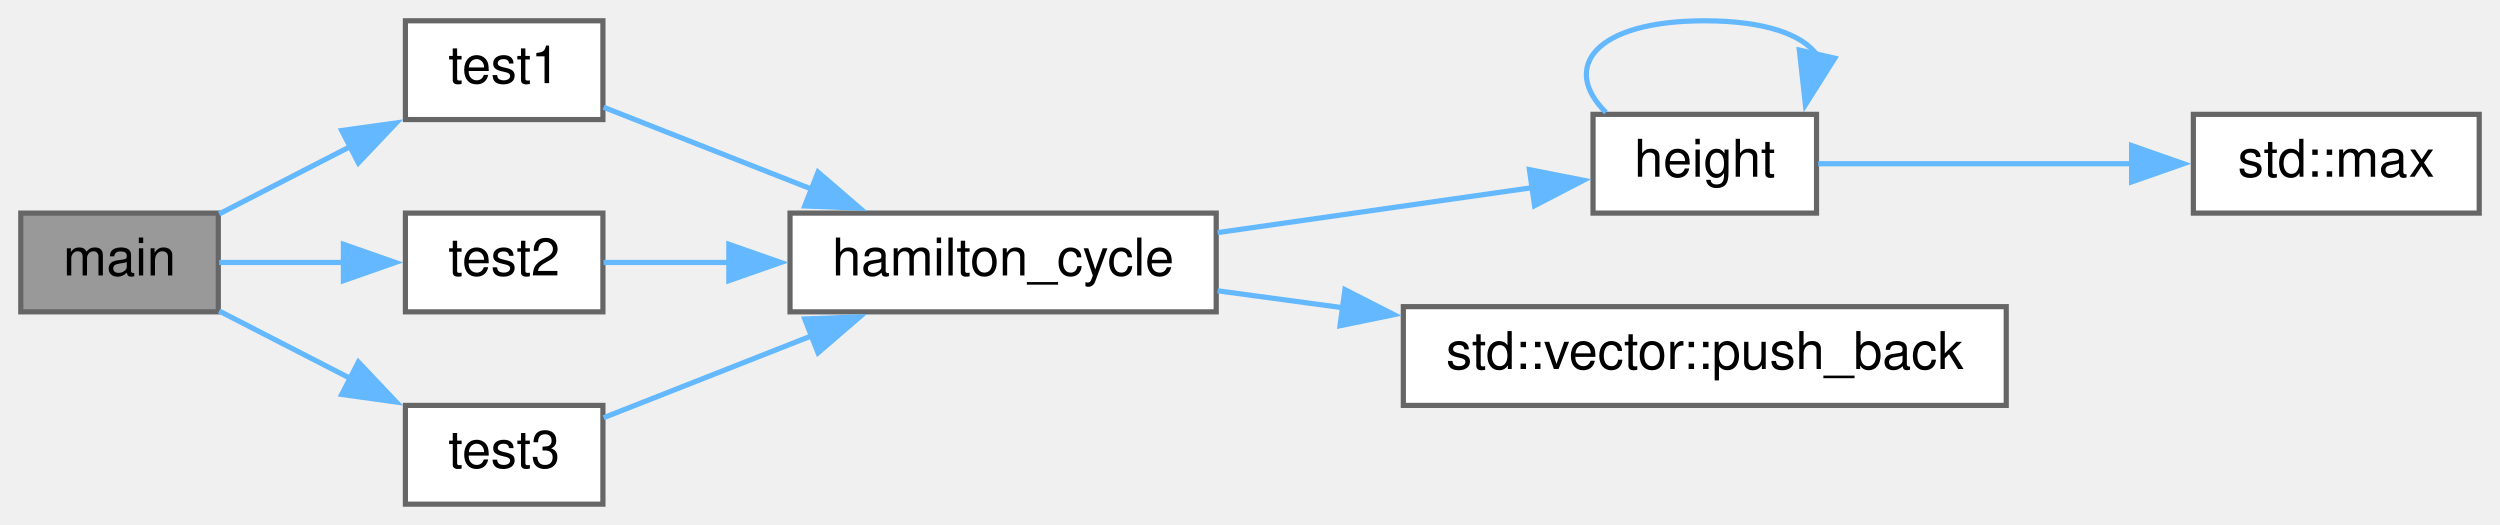
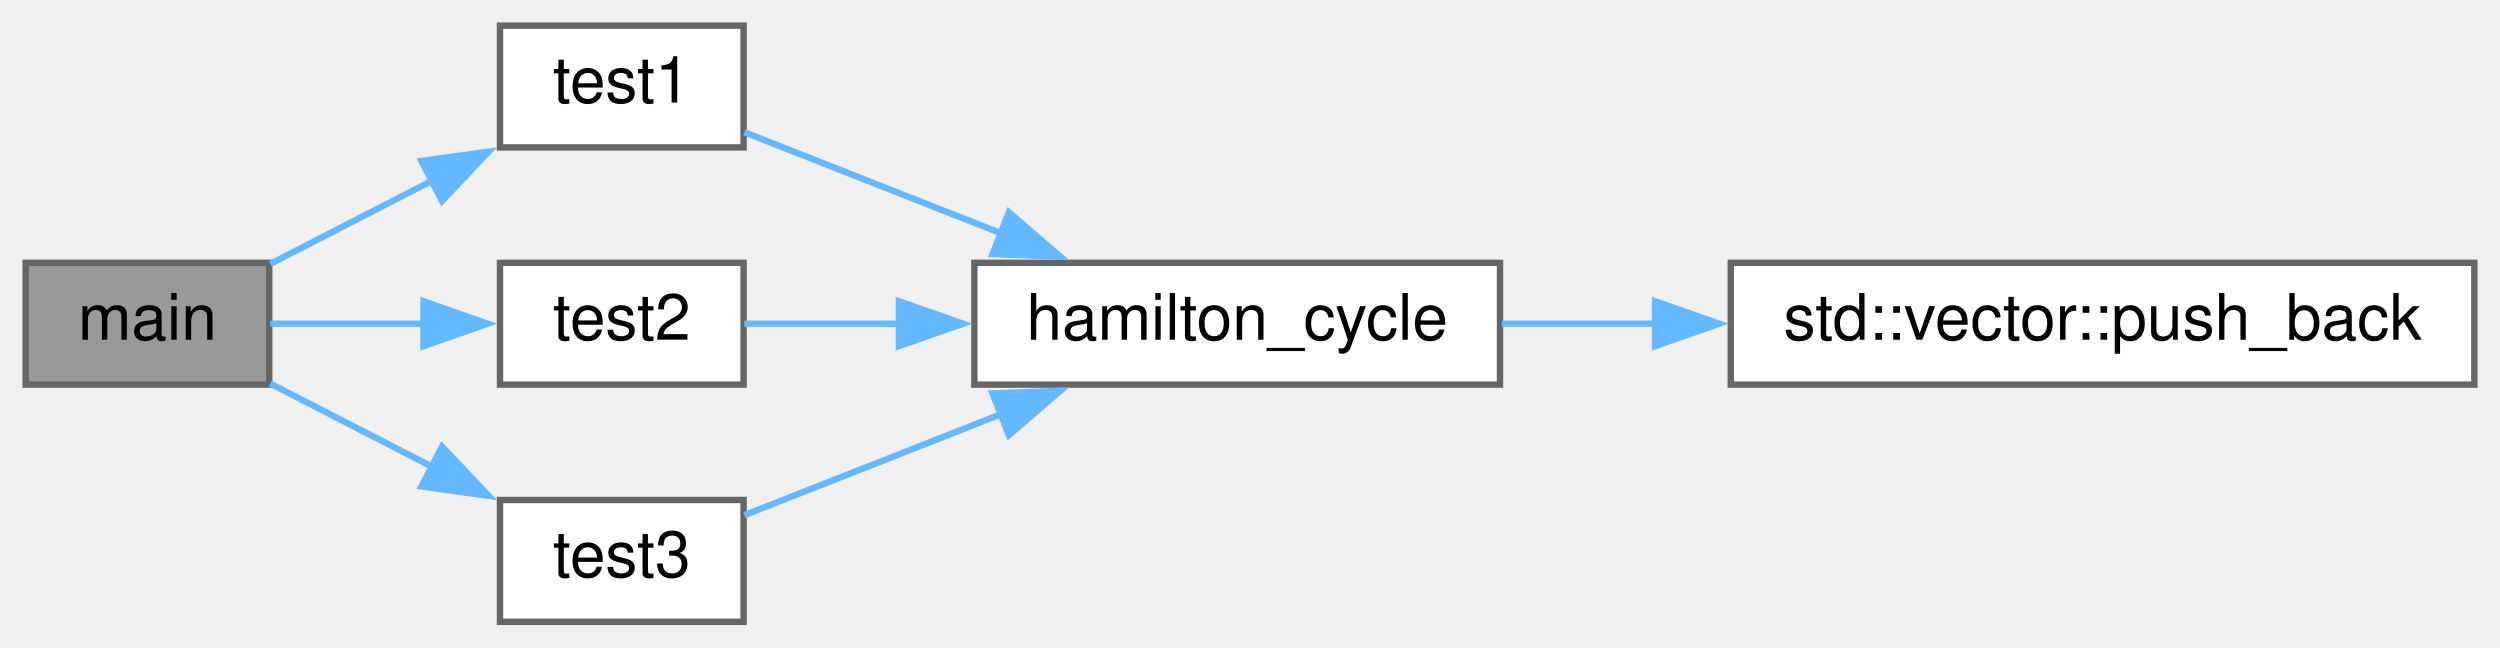
- <svg xmlns="http://www.w3.org/2000/svg" xmlns:xlink="http://www.w3.org/1999/xlink" width="481pt" height="101pt" viewBox="0.00 0.00 481.00 101.00">
+ <svg xmlns="http://www.w3.org/2000/svg" xmlns:xlink="http://www.w3.org/1999/xlink" width="390pt" height="101pt" viewBox="0.00 0.00 390.00 101.00">
  <g id="graph0" class="graph" transform="scale(1 1) rotate(0) translate(4 97)">
    <g id="node1" class="node">
      <g id="a_node1">
        <a xlink:title=" ">
          <polygon fill="#999999" stroke="#666666" points="38,-56 0,-56 0,-37 38,-37 38,-56" />
          <text text-anchor="middle" x="19" y="-44" font-family="Helvetica,sans-Serif" font-size="10.00">main</text>
        </a>
      </g>
    </g>
    <g id="node2" class="node">
      <g id="a_node2">
        <a xlink:href="../../dd/d0c/hamiltons__cycle_8cpp.html#ae7880ce913f3058a35ff106d5be9e243" target="_top" xlink:title=" ">
          <polygon fill="white" stroke="#666666" points="112,-93 74,-93 74,-74 112,-74 112,-93" />
          <text text-anchor="middle" x="93" y="-81" font-family="Helvetica,sans-Serif" font-size="10.00">test1</text>
        </a>
      </g>
    </g>
    <g id="edge1" class="edge">
      <path fill="none" stroke="#63b8ff" d="M38.17,-55.84C45.87,-59.79 55.03,-64.5 63.58,-68.9" />
      <polygon fill="#63b8ff" stroke="#63b8ff" points="61.75,-71.89 72.24,-73.35 64.95,-65.66 61.75,-71.89" />
    </g>
-     <g id="node7" class="node">
-       <g id="a_node7">
+     <g id="node5" class="node">
+       <g id="a_node5">
        <a xlink:href="../../dd/d0c/hamiltons__cycle_8cpp.html#a45d94ead4cf4e1ff9f87c38bc99f59ae" target="_top" xlink:title=" ">
          <polygon fill="white" stroke="#666666" points="112,-56 74,-56 74,-37 112,-37 112,-56" />
          <text text-anchor="middle" x="93" y="-44" font-family="Helvetica,sans-Serif" font-size="10.00">test2</text>
        </a>
      </g>
    </g>
-     <g id="edge7" class="edge">
+     <g id="edge4" class="edge">
      <path fill="none" stroke="#63b8ff" d="M38.17,-46.5C45.45,-46.5 54.02,-46.5 62.17,-46.5" />
      <polygon fill="#63b8ff" stroke="#63b8ff" points="62.07,-50 72.07,-46.5 62.07,-43 62.07,-50" />
    </g>
-     <g id="node8" class="node">
-       <g id="a_node8">
+     <g id="node6" class="node">
+       <g id="a_node6">
        <a xlink:href="../../dd/d0c/hamiltons__cycle_8cpp.html#a0cc94918b6831f308d4fe4fa27f08299" target="_top" xlink:title=" ">
          <polygon fill="white" stroke="#666666" points="112,-19 74,-19 74,0 112,0 112,-19" />
          <text text-anchor="middle" x="93" y="-7" font-family="Helvetica,sans-Serif" font-size="10.00">test3</text>
        </a>
      </g>
    </g>
-     <g id="edge9" class="edge">
+     <g id="edge6" class="edge">
      <path fill="none" stroke="#63b8ff" d="M38.17,-37.16C45.87,-33.21 55.03,-28.5 63.58,-24.1" />
      <polygon fill="#63b8ff" stroke="#63b8ff" points="64.95,-27.34 72.24,-19.65 61.75,-21.11 64.95,-27.34" />
    </g>
    <g id="node3" class="node">
      <g id="a_node3">
        <a xlink:href="../../dd/d0c/hamiltons__cycle_8cpp.html#abcf824e347eecfeeb69ea0280f34f3e4" target="_top" xlink:title=" ">
          <polygon fill="white" stroke="#666666" points="230,-56 148,-56 148,-37 230,-37 230,-56" />
          <text text-anchor="middle" x="189" y="-44" font-family="Helvetica,sans-Serif" font-size="10.00">hamilton_cycle</text>
        </a>
      </g>
    </g>
    <g id="edge2" class="edge">
      <path fill="none" stroke="#63b8ff" d="M112.12,-76.37C123.49,-71.89 138.53,-65.97 152.23,-60.58" />
      <polygon fill="#63b8ff" stroke="#63b8ff" points="153.39,-63.88 161.42,-56.96 150.83,-57.37 153.39,-63.88" />
    </g>
    <g id="node4" class="node">
      <g id="a_node4">
-         <a xlink:href="../../d8/dee/avltree_8cpp.html#ae4a66d8b0c2b0d626aea45977e358c83" target="_top" xlink:title=" ">
-           <polygon fill="white" stroke="#666666" points="345.5,-75 302.5,-75 302.5,-56 345.5,-56 345.5,-75" />
-           <text text-anchor="middle" x="324" y="-63" font-family="Helvetica,sans-Serif" font-size="10.00">height</text>
+         <a target="_blank" xlink:href="http://en.cppreference.com/w/cpp/container/vector/push_back.html#" xlink:title=" ">
+           <polygon fill="white" stroke="#666666" points="382,-56 266,-56 266,-37 382,-37 382,-56" />
+           <text text-anchor="middle" x="324" y="-44" font-family="Helvetica,sans-Serif" font-size="10.00">std::vector::push_back</text>
        </a>
      </g>
    </g>
    <g id="edge3" class="edge">
-       <path fill="none" stroke="#63b8ff" d="M230.27,-52.25C249.71,-55.03 272.71,-58.32 290.95,-60.92" />
-       <polygon fill="#63b8ff" stroke="#63b8ff" points="290.26,-64.36 300.66,-62.31 291.25,-57.43 290.26,-64.36" />
-     </g>
-     <g id="node6" class="node">
-       <g id="a_node6">
-         <a target="_blank" xlink:href="http://en.cppreference.com/w/cpp/container/vector/push_back.html#" xlink:title=" ">
-           <polygon fill="white" stroke="#666666" points="382,-38 266,-38 266,-19 382,-19 382,-38" />
-           <text text-anchor="middle" x="324" y="-26" font-family="Helvetica,sans-Serif" font-size="10.00">std::vector::push_back</text>
-         </a>
-       </g>
-     </g>
-     <g id="edge6" class="edge">
-       <path fill="none" stroke="#63b8ff" d="M230.27,-41.05C237.94,-40.01 246.17,-38.9 254.44,-37.78" />
-       <polygon fill="#63b8ff" stroke="#63b8ff" points="254.76,-41.27 264.2,-36.46 253.82,-34.33 254.76,-41.27" />
-     </g>
-     <g id="edge4" class="edge">
-       <path fill="none" stroke="#63b8ff" d="M304.98,-75.37C296.3,-83.94 302.64,-93 324,-93 335.68,-93 342.87,-90.29 345.57,-86.43" />
-       <polygon fill="#63b8ff" stroke="#63b8ff" points="349.01,-85.8 343.36,-76.84 342.19,-87.37 349.01,-85.8" />
-     </g>
-     <g id="node5" class="node">
-       <g id="a_node5">
-         <a target="_blank" xlink:href="http://en.cppreference.com/w/cpp/algorithm/max.html#" xlink:title=" ">
-           <polygon fill="white" stroke="#666666" points="473,-75 418,-75 418,-56 473,-56 473,-75" />
-           <text text-anchor="middle" x="445.5" y="-63" font-family="Helvetica,sans-Serif" font-size="10.00">std::max</text>
-         </a>
-       </g>
+       <path fill="none" stroke="#63b8ff" d="M230.27,-46.5C237.94,-46.5 246.17,-46.5 254.44,-46.5" />
+       <polygon fill="#63b8ff" stroke="#63b8ff" points="254.19,-50 264.19,-46.5 254.19,-43 254.19,-50" />
    </g>
    <g id="edge5" class="edge">
-       <path fill="none" stroke="#63b8ff" d="M345.82,-65.5C362.47,-65.5 386.28,-65.5 406.34,-65.5" />
-       <polygon fill="#63b8ff" stroke="#63b8ff" points="406.12,-69 416.12,-65.5 406.12,-62 406.12,-69" />
-     </g>
-     <g id="edge8" class="edge">
      <path fill="none" stroke="#63b8ff" d="M112.12,-46.5C119.17,-46.5 127.63,-46.5 136.31,-46.5" />
      <polygon fill="#63b8ff" stroke="#63b8ff" points="136.23,-50 146.23,-46.5 136.23,-43 136.23,-50" />
    </g>
-     <g id="edge10" class="edge">
+     <g id="edge7" class="edge">
      <path fill="none" stroke="#63b8ff" d="M112.12,-16.63C123.49,-21.11 138.53,-27.03 152.23,-32.42" />
      <polygon fill="#63b8ff" stroke="#63b8ff" points="150.83,-35.63 161.42,-36.04 153.39,-29.12 150.83,-35.63" />
    </g>
  </g>
</svg>
